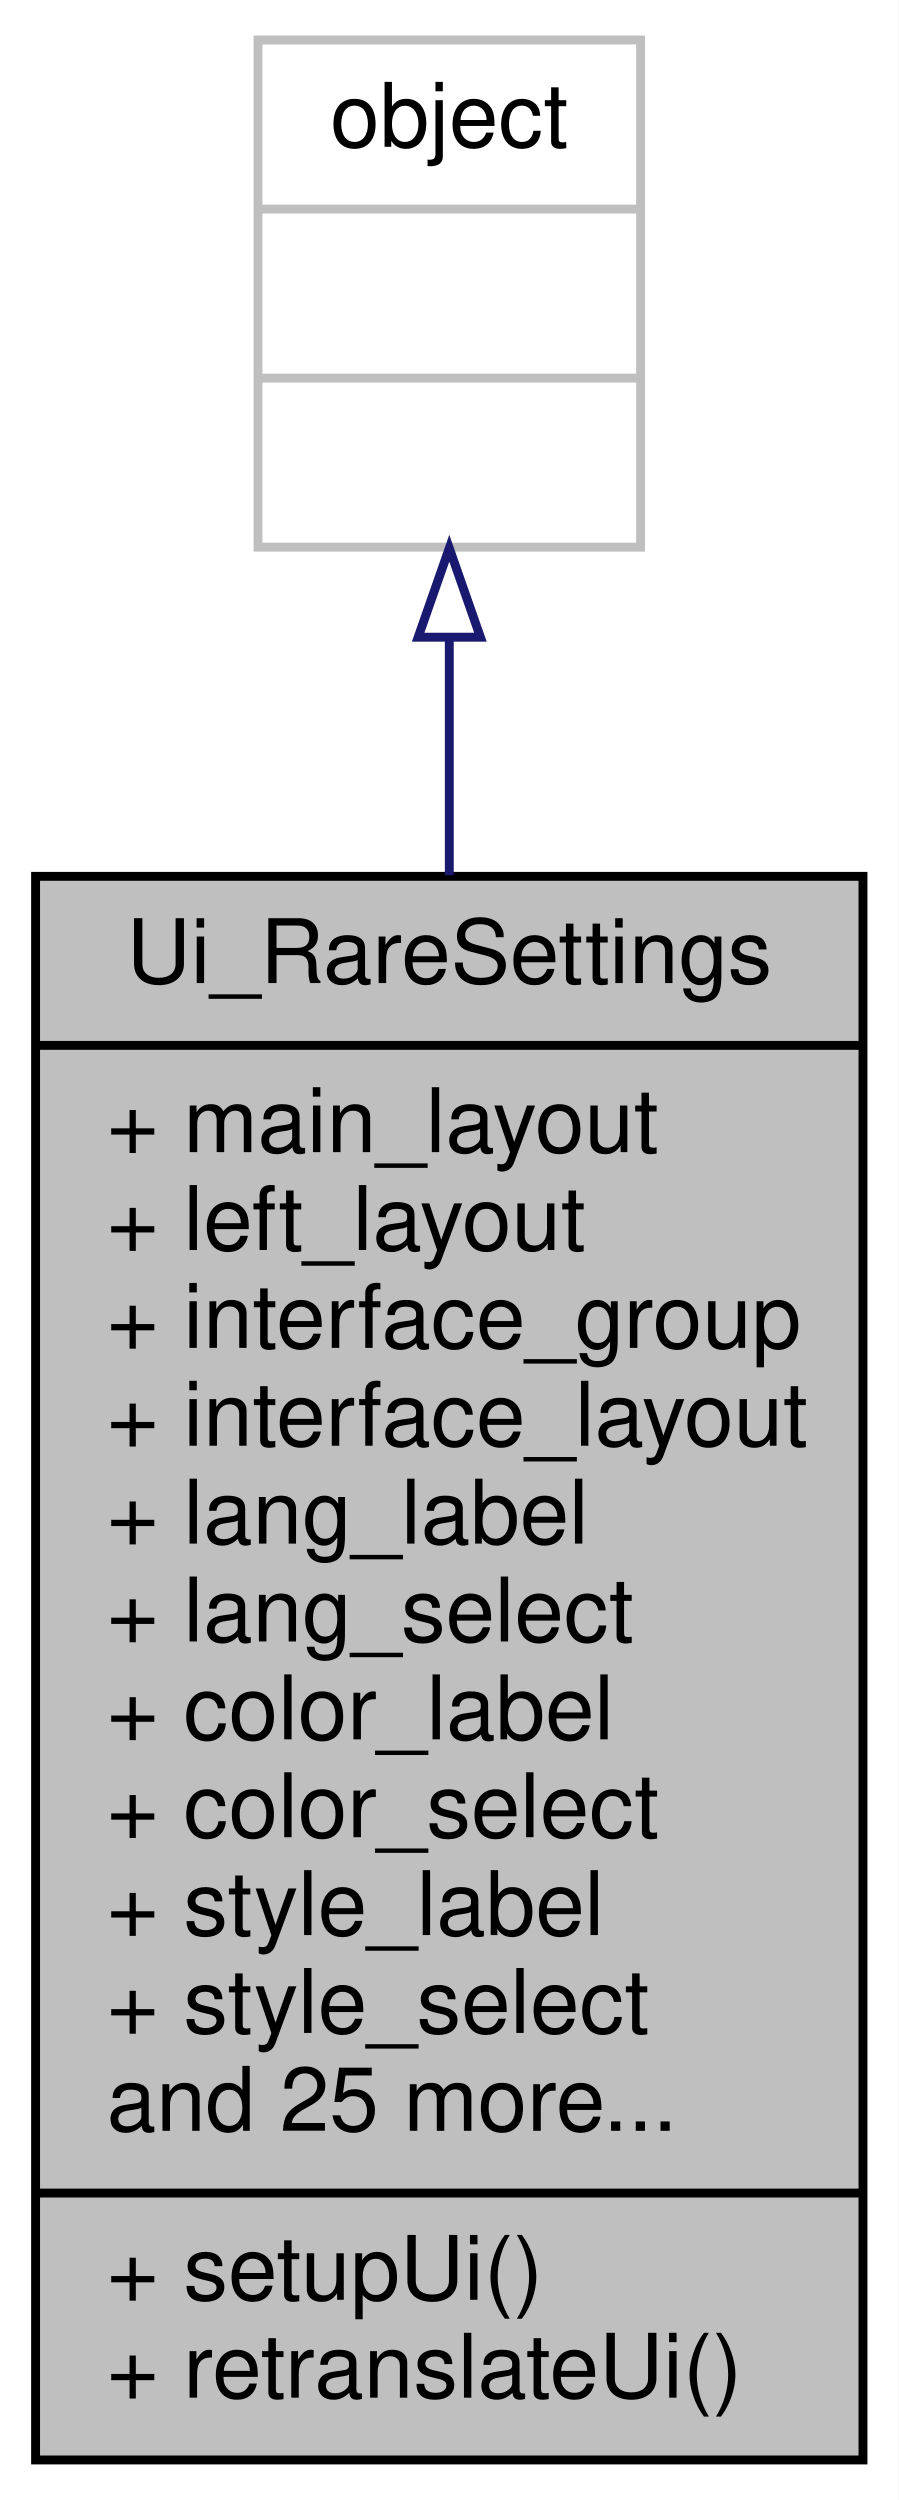
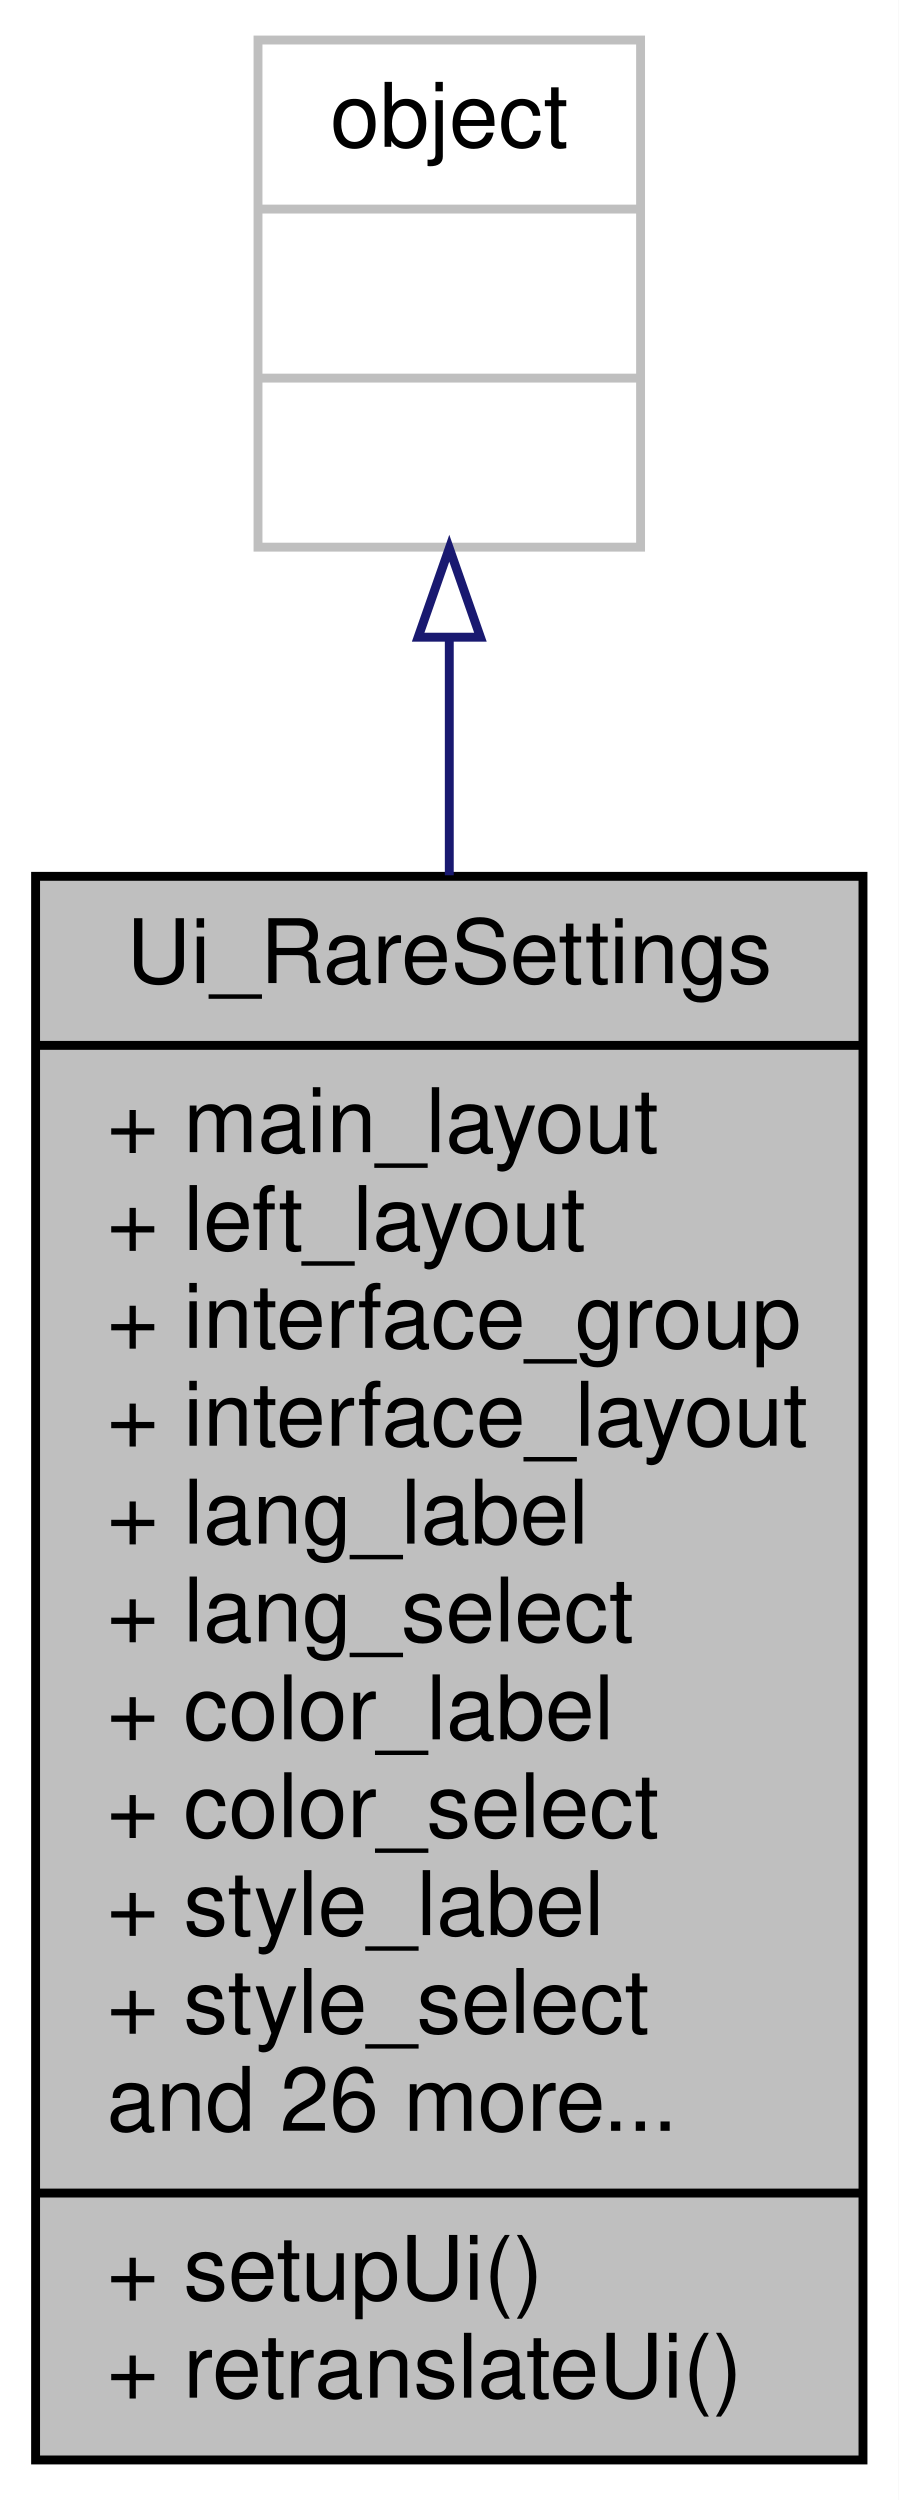
<svg xmlns="http://www.w3.org/2000/svg" xmlns:xlink="http://www.w3.org/1999/xlink" width="101pt" height="281pt" viewBox="0.00 0.00 101.00 281.00">
  <g id="graph0" class="graph" transform="scale(1 1) rotate(0) translate(4 277)">
    <polygon fill="white" stroke="transparent" points="-4,4 -4,-277 97,-277 97,4 -4,4" />
    <g id="node1" class="node">
      <g id="a_node1">
        <a xlink:title=" ">
          <polygon fill="#bfbfbf" stroke="black" points="0,-0.5 0,-178.5 93,-178.5 93,-0.5 0,-0.5" />
          <text text-anchor="middle" x="46.5" y="-166.5" font-family="Helvetica,sans-Serif" font-size="10.00">Ui_RareSettings</text>
          <polyline fill="none" stroke="black" points="0,-159.5 93,-159.5 " />
          <text text-anchor="start" x="8" y="-147.5" font-family="Helvetica,sans-Serif" font-size="10.00">+ main_layout</text>
          <text text-anchor="start" x="8" y="-136.5" font-family="Helvetica,sans-Serif" font-size="10.00">+ left_layout</text>
          <text text-anchor="start" x="8" y="-125.5" font-family="Helvetica,sans-Serif" font-size="10.00">+ interface_group</text>
          <text text-anchor="start" x="8" y="-114.5" font-family="Helvetica,sans-Serif" font-size="10.00">+ interface_layout</text>
          <text text-anchor="start" x="8" y="-103.5" font-family="Helvetica,sans-Serif" font-size="10.00">+ lang_label</text>
          <text text-anchor="start" x="8" y="-92.5" font-family="Helvetica,sans-Serif" font-size="10.00">+ lang_select</text>
          <text text-anchor="start" x="8" y="-81.5" font-family="Helvetica,sans-Serif" font-size="10.00">+ color_label</text>
          <text text-anchor="start" x="8" y="-70.5" font-family="Helvetica,sans-Serif" font-size="10.00">+ color_select</text>
          <text text-anchor="start" x="8" y="-59.5" font-family="Helvetica,sans-Serif" font-size="10.00">+ style_label</text>
          <text text-anchor="start" x="8" y="-48.5" font-family="Helvetica,sans-Serif" font-size="10.00">+ style_select</text>
-           <text text-anchor="start" x="8" y="-37.5" font-family="Helvetica,sans-Serif" font-size="10.00">and 25 more...</text>
+           <text text-anchor="start" x="8" y="-37.5" font-family="Helvetica,sans-Serif" font-size="10.00">and 26 more...</text>
          <polyline fill="none" stroke="black" points="0,-30.5 93,-30.5 " />
          <text text-anchor="start" x="8" y="-18.5" font-family="Helvetica,sans-Serif" font-size="10.00">+ setupUi()</text>
          <text text-anchor="start" x="8" y="-7.5" font-family="Helvetica,sans-Serif" font-size="10.00">+ retranslateUi()</text>
        </a>
      </g>
    </g>
    <g id="node2" class="node">
      <g id="a_node2">
        <a xlink:title=" ">
          <polygon fill="white" stroke="#bfbfbf" points="25,-215.5 25,-272.5 68,-272.5 68,-215.5 25,-215.5" />
          <text text-anchor="middle" x="46.5" y="-260.5" font-family="Helvetica,sans-Serif" font-size="10.00">object</text>
          <polyline fill="none" stroke="#bfbfbf" points="25,-253.5 68,-253.5 " />
          <text text-anchor="middle" x="46.5" y="-241.5" font-family="Helvetica,sans-Serif" font-size="10.00"> </text>
          <polyline fill="none" stroke="#bfbfbf" points="25,-234.5 68,-234.5 " />
          <text text-anchor="middle" x="46.5" y="-222.5" font-family="Helvetica,sans-Serif" font-size="10.00"> </text>
        </a>
      </g>
    </g>
    <g id="edge1" class="edge">
      <path fill="none" stroke="midnightblue" d="M46.5,-205.37C46.5,-197.09 46.5,-187.98 46.5,-178.62" />
      <polygon fill="none" stroke="midnightblue" points="43,-205.38 46.5,-215.38 50,-205.38 43,-205.38" />
    </g>
  </g>
</svg>
